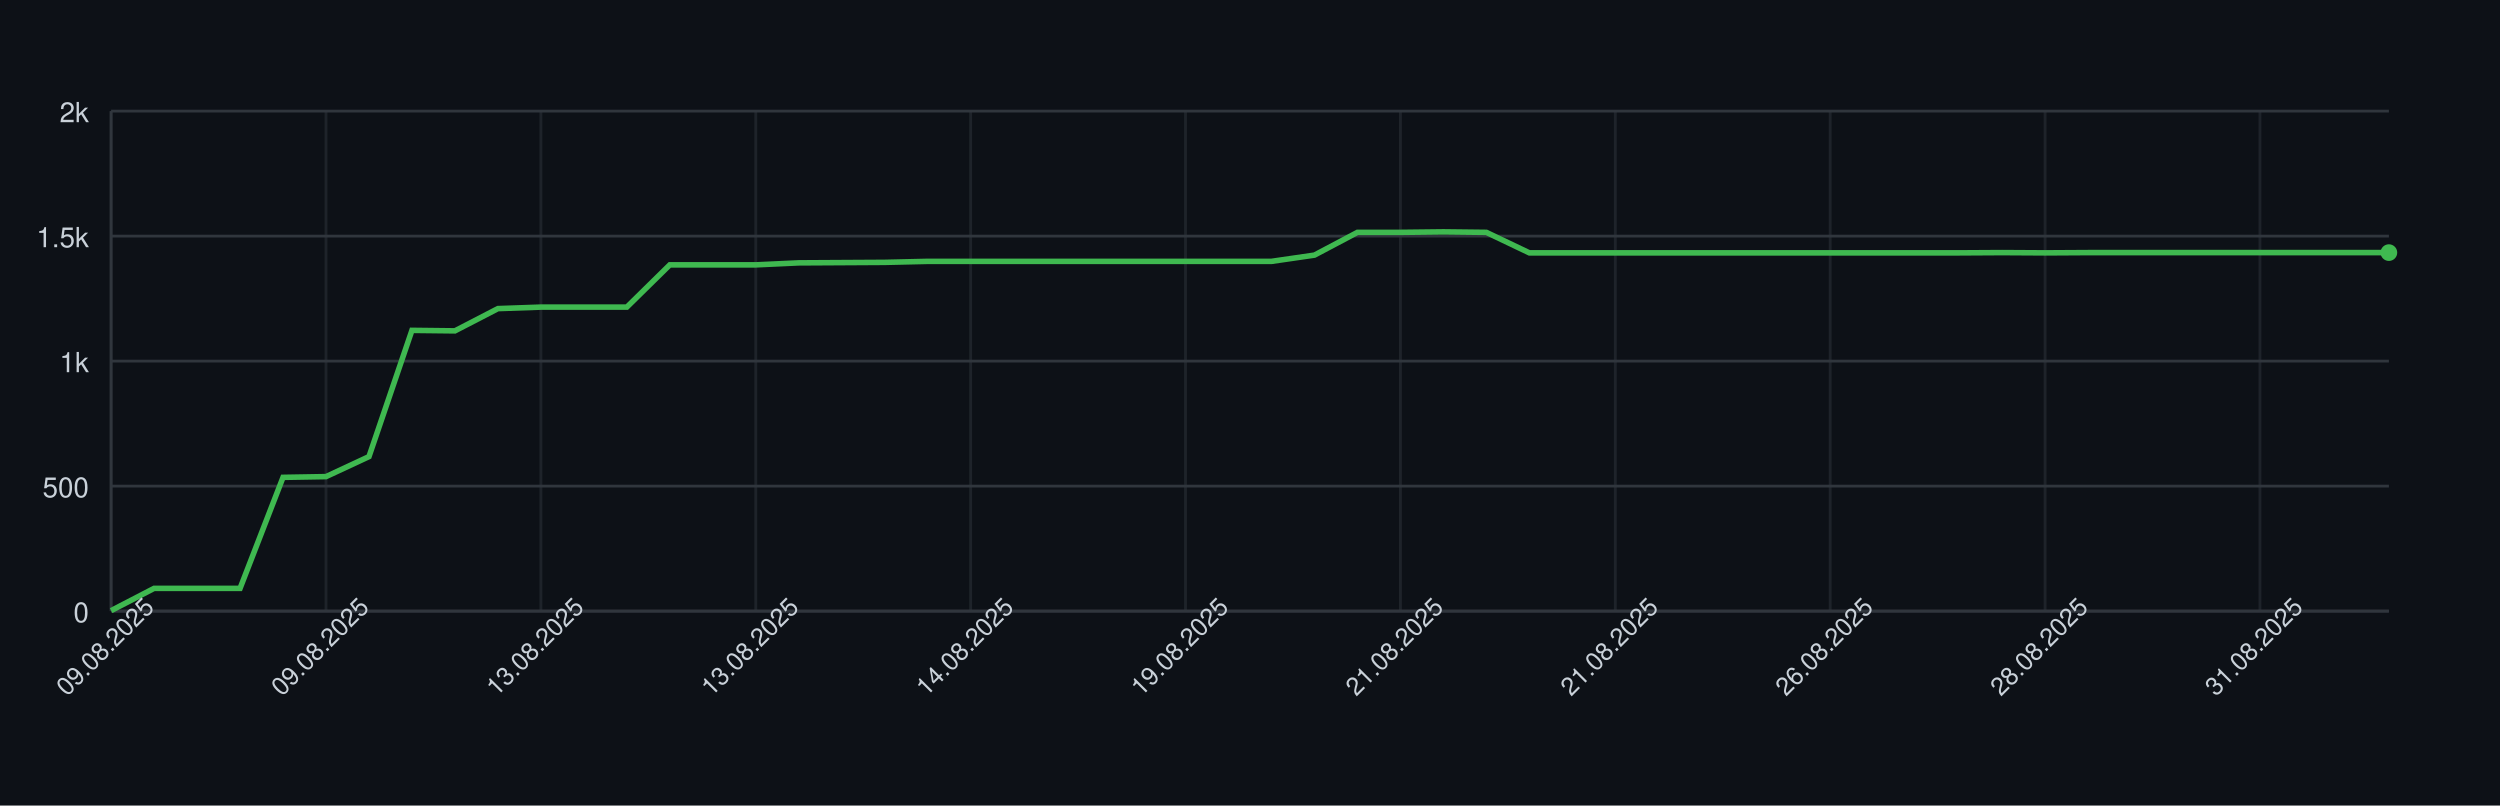
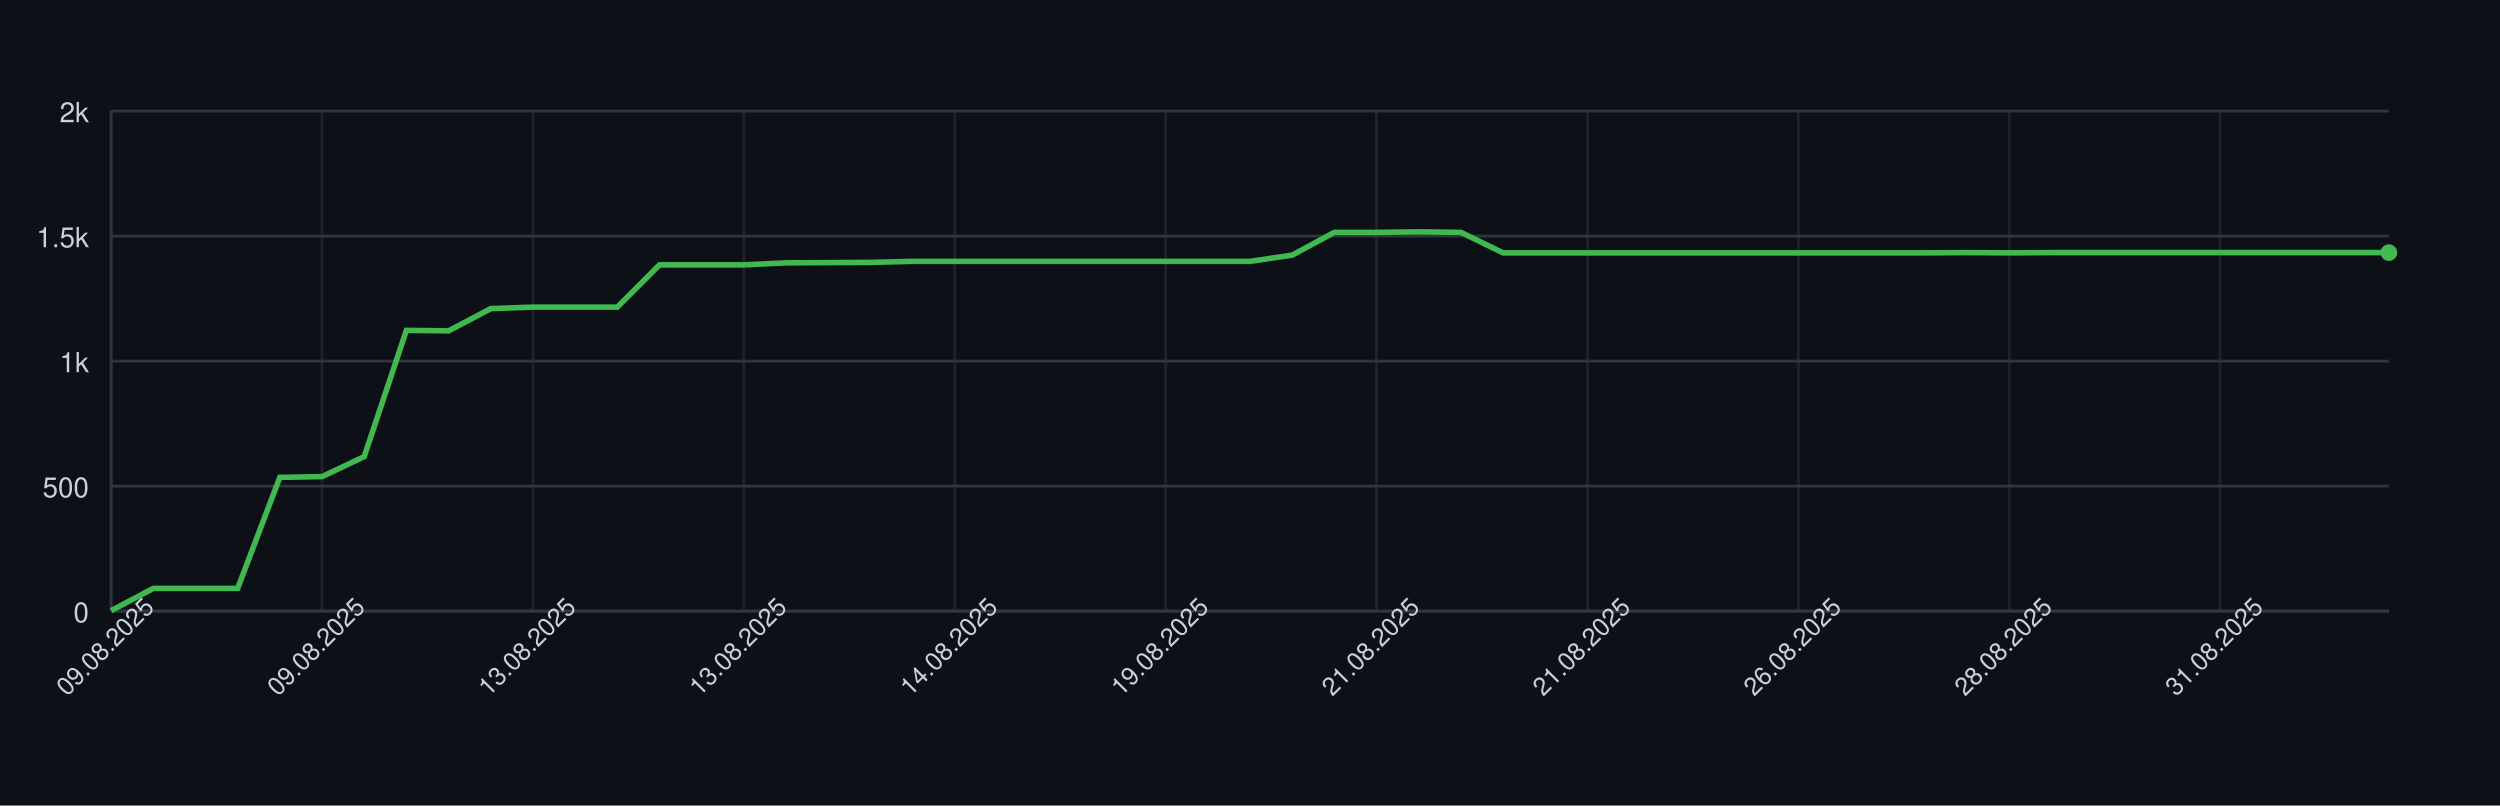
<svg xmlns="http://www.w3.org/2000/svg" width="900" height="290" style="font-family: -apple-system, BlinkMacSystemFont, 'Segoe UI', Helvetica, Arial, sans-serif;">
  <rect width="100%" height="100%" fill="#0d1117" />
  <g>
    <line x1="40" y1="220.00" x2="860" y2="220.00" stroke="#30363d" />
    <text x="32" y="224.00" font-size="10" fill="#c9d1d9" text-anchor="end">0</text>
    <line x1="40" y1="175.00" x2="860" y2="175.00" stroke="#30363d" />
    <text x="32" y="179.00" font-size="10" fill="#c9d1d9" text-anchor="end">500</text>
    <line x1="40" y1="130.00" x2="860" y2="130.00" stroke="#30363d" />
    <text x="32" y="134.00" font-size="10" fill="#c9d1d9" text-anchor="end">1k</text>
    <line x1="40" y1="85.00" x2="860" y2="85.00" stroke="#30363d" />
    <text x="32" y="89.00" font-size="10" fill="#c9d1d9" text-anchor="end">1.5k</text>
    <line x1="40" y1="40.00" x2="860" y2="40.00" stroke="#30363d" />
    <text x="32" y="44.00" font-size="10" fill="#c9d1d9" text-anchor="end">2k</text>
    <line x1="40.00" y1="40" x2="40.00" y2="220" stroke="#30363d" opacity="0.5" />
-     <line x1="117.36" y1="40" x2="117.36" y2="220" stroke="#30363d" opacity="0.5" />
-     <line x1="194.72" y1="40" x2="194.72" y2="220" stroke="#30363d" opacity="0.5" />
-     <line x1="272.08" y1="40" x2="272.08" y2="220" stroke="#30363d" opacity="0.5" />
-     <line x1="349.43" y1="40" x2="349.43" y2="220" stroke="#30363d" opacity="0.5" />
-     <line x1="426.79" y1="40" x2="426.79" y2="220" stroke="#30363d" opacity="0.5" />
-     <line x1="504.15" y1="40" x2="504.15" y2="220" stroke="#30363d" opacity="0.5" />
-     <line x1="581.51" y1="40" x2="581.51" y2="220" stroke="#30363d" opacity="0.5" />
-     <line x1="658.87" y1="40" x2="658.87" y2="220" stroke="#30363d" opacity="0.5" />
-     <line x1="736.23" y1="40" x2="736.23" y2="220" stroke="#30363d" opacity="0.5" />
-     <line x1="813.58" y1="40" x2="813.58" y2="220" stroke="#30363d" opacity="0.5" />
+     <line x1="115.93" y1="40" x2="115.93" y2="220" stroke="#30363d" opacity="0.5" />
+     <line x1="191.85" y1="40" x2="191.85" y2="220" stroke="#30363d" opacity="0.5" />
+     <line x1="267.78" y1="40" x2="267.78" y2="220" stroke="#30363d" opacity="0.5" />
+     <line x1="343.70" y1="40" x2="343.70" y2="220" stroke="#30363d" opacity="0.5" />
+     <line x1="419.63" y1="40" x2="419.63" y2="220" stroke="#30363d" opacity="0.5" />
+     <line x1="495.56" y1="40" x2="495.56" y2="220" stroke="#30363d" opacity="0.5" />
+     <line x1="571.48" y1="40" x2="571.48" y2="220" stroke="#30363d" opacity="0.5" />
+     <line x1="647.41" y1="40" x2="647.41" y2="220" stroke="#30363d" opacity="0.5" />
+     <line x1="723.33" y1="40" x2="723.33" y2="220" stroke="#30363d" opacity="0.5" />
+     <line x1="799.26" y1="40" x2="799.26" y2="220" stroke="#30363d" opacity="0.5" />
    <line x1="40" y1="220" x2="860" y2="220" stroke="#30363d" />
    <line x1="40" y1="40" x2="40" y2="220" stroke="#30363d" />
-     <path d="M 40.00 219.82 L 55.47 211.81 L 70.94 211.81 L 86.42 211.81 L 101.89 171.85 L 117.36 171.58 L 132.83 164.38 L 148.30 118.93 L 163.77 119.11 L 179.25 111.10 L 194.72 110.56 L 210.19 110.56 L 225.66 110.56 L 241.13 95.35 L 256.60 95.35 L 272.08 95.35 L 287.55 94.63 L 303.02 94.54 L 318.49 94.45 L 333.96 94.09 L 349.43 94.09 L 364.91 94.09 L 380.38 94.09 L 395.85 94.09 L 411.32 94.09 L 426.79 94.09 L 442.26 94.09 L 457.74 94.09 L 473.21 91.84 L 488.68 83.65 L 504.15 83.65 L 519.62 83.47 L 535.09 83.65 L 550.57 91.03 L 566.04 91.03 L 581.51 91.03 L 596.98 91.03 L 612.45 91.03 L 627.92 91.03 L 643.40 91.03 L 658.87 91.03 L 674.34 91.03 L 689.81 91.03 L 705.28 91.03 L 720.75 90.94 L 736.23 91.03 L 751.70 90.94 L 767.17 90.94 L 782.64 90.94 L 798.11 90.94 L 813.58 90.94 L 829.06 90.94 L 844.53 90.94 L 860.00 90.94" fill="none" stroke="#3fb950" stroke-width="2" />
+     <path d="M 40.00 219.82 L 55.19 211.81 L 70.37 211.81 L 85.56 211.81 L 100.74 171.85 L 115.93 171.58 L 131.11 164.38 L 146.30 118.93 L 161.48 119.11 L 176.67 111.10 L 191.85 110.56 L 207.04 110.56 L 222.22 110.56 L 237.41 95.35 L 252.59 95.35 L 267.78 95.35 L 282.96 94.63 L 298.15 94.54 L 313.33 94.45 L 328.52 94.09 L 343.70 94.09 L 358.89 94.09 L 374.07 94.09 L 389.26 94.09 L 404.44 94.09 L 419.63 94.09 L 434.81 94.09 L 450.00 94.09 L 465.19 91.84 L 480.37 83.65 L 495.56 83.65 L 510.74 83.47 L 525.93 83.65 L 541.11 91.03 L 556.30 91.03 L 571.48 91.03 L 586.67 91.03 L 601.85 91.03 L 617.04 91.03 L 632.22 91.03 L 647.41 91.03 L 662.59 91.03 L 677.78 91.03 L 692.96 91.03 L 708.15 90.94 L 723.33 91.03 L 738.52 90.94 L 753.70 90.94 L 768.89 90.94 L 784.07 90.94 L 799.26 90.94 L 814.44 90.94 L 829.63 90.94 L 844.81 90.94 L 860.00 90.94" fill="none" stroke="#3fb950" stroke-width="2" />
    <circle cx="860.00" cy="90.94" r="3" fill="#3fb950" />
    <text x="40.00" y="235.00" font-size="9" fill="#c9d1d9" text-anchor="middle" transform="rotate(-45 40.00 235.00)">09.08.2025</text>
-     <text x="117.36" y="235.00" font-size="9" fill="#c9d1d9" text-anchor="middle" transform="rotate(-45 117.36 235.00)">09.08.2025</text>
-     <text x="194.72" y="235.00" font-size="9" fill="#c9d1d9" text-anchor="middle" transform="rotate(-45 194.72 235.00)">13.08.2025</text>
-     <text x="272.08" y="235.00" font-size="9" fill="#c9d1d9" text-anchor="middle" transform="rotate(-45 272.08 235.00)">13.08.2025</text>
-     <text x="349.43" y="235.00" font-size="9" fill="#c9d1d9" text-anchor="middle" transform="rotate(-45 349.43 235.00)">14.08.2025</text>
-     <text x="426.79" y="235.00" font-size="9" fill="#c9d1d9" text-anchor="middle" transform="rotate(-45 426.79 235.00)">19.08.2025</text>
-     <text x="504.15" y="235.00" font-size="9" fill="#c9d1d9" text-anchor="middle" transform="rotate(-45 504.15 235.00)">21.08.2025</text>
-     <text x="581.51" y="235.00" font-size="9" fill="#c9d1d9" text-anchor="middle" transform="rotate(-45 581.51 235.00)">21.08.2025</text>
-     <text x="658.87" y="235.00" font-size="9" fill="#c9d1d9" text-anchor="middle" transform="rotate(-45 658.87 235.00)">26.08.2025</text>
-     <text x="736.23" y="235.00" font-size="9" fill="#c9d1d9" text-anchor="middle" transform="rotate(-45 736.23 235.00)">28.08.2025</text>
-     <text x="813.58" y="235.00" font-size="9" fill="#c9d1d9" text-anchor="middle" transform="rotate(-45 813.58 235.00)">31.08.2025</text>
+     <text x="115.93" y="235.00" font-size="9" fill="#c9d1d9" text-anchor="middle" transform="rotate(-45 115.93 235.00)">09.08.2025</text>
+     <text x="191.85" y="235.00" font-size="9" fill="#c9d1d9" text-anchor="middle" transform="rotate(-45 191.85 235.00)">13.08.2025</text>
+     <text x="267.78" y="235.00" font-size="9" fill="#c9d1d9" text-anchor="middle" transform="rotate(-45 267.78 235.00)">13.08.2025</text>
+     <text x="343.70" y="235.00" font-size="9" fill="#c9d1d9" text-anchor="middle" transform="rotate(-45 343.70 235.00)">14.08.2025</text>
+     <text x="419.63" y="235.00" font-size="9" fill="#c9d1d9" text-anchor="middle" transform="rotate(-45 419.63 235.00)">19.08.2025</text>
+     <text x="495.56" y="235.00" font-size="9" fill="#c9d1d9" text-anchor="middle" transform="rotate(-45 495.56 235.00)">21.08.2025</text>
+     <text x="571.48" y="235.00" font-size="9" fill="#c9d1d9" text-anchor="middle" transform="rotate(-45 571.48 235.00)">21.08.2025</text>
+     <text x="647.41" y="235.00" font-size="9" fill="#c9d1d9" text-anchor="middle" transform="rotate(-45 647.41 235.00)">26.08.2025</text>
+     <text x="723.33" y="235.00" font-size="9" fill="#c9d1d9" text-anchor="middle" transform="rotate(-45 723.33 235.00)">28.08.2025</text>
+     <text x="799.26" y="235.00" font-size="9" fill="#c9d1d9" text-anchor="middle" transform="rotate(-45 799.26 235.00)">31.08.2025</text>
  </g>
</svg>
